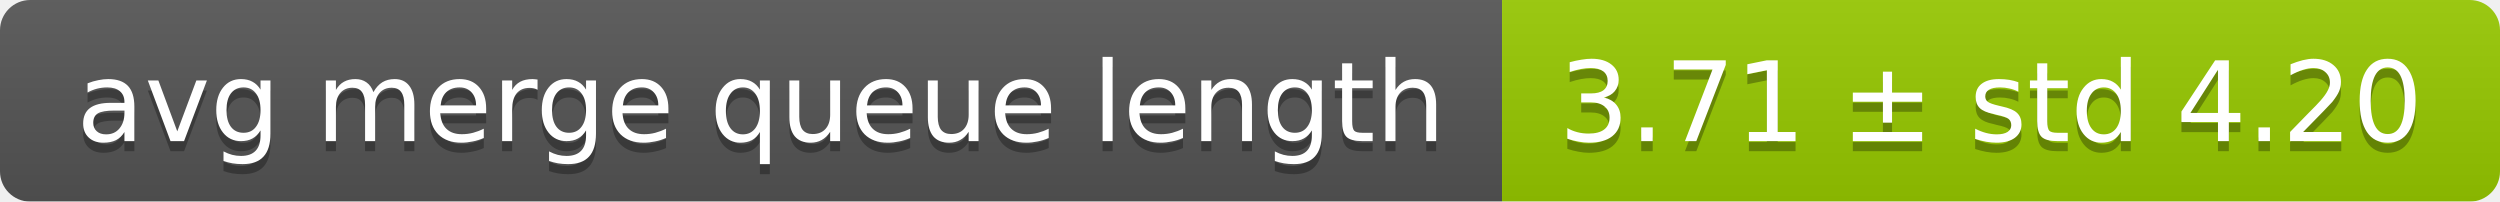
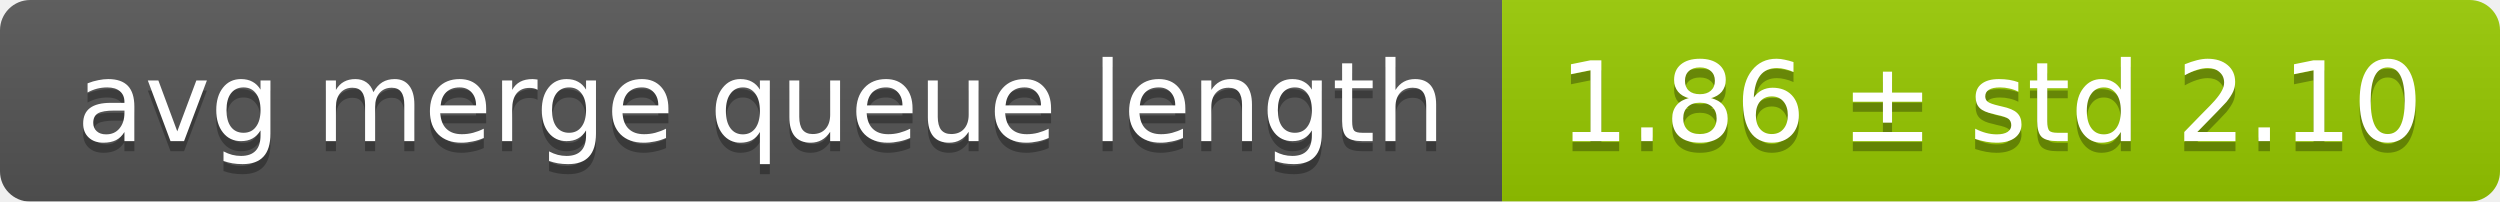
<svg xmlns="http://www.w3.org/2000/svg" width="248" height="20">
  <linearGradient id="smooth" x2="0" y2="100%">
    <stop offset="0" stop-color="#bbb" stop-opacity=".1" />
    <stop offset="1" stop-opacity=".1" />
  </linearGradient>
  <mask id="round">
    <rect width="248" height="20" rx="3" fill="#fff" />
  </mask>
  <g mask="url(#round)">
    <rect width="149" height="20" fill="#555" />
    <rect x="149" width="99" height="20" fill="#97ca00" />
    <rect width="248" height="20" fill="url(#smooth)" />
  </g>
  <g fill="#fff" text-anchor="middle" font-family="DejaVu Sans,Verdana,Geneva,sans-serif" font-size="11">
    <text x="75.5" y="15" fill="#010101" fill-opacity=".3">avg merge queue length</text>
    <text x="75.5" y="14">avg merge queue length</text>
-     <text x="197.5" y="15" fill="#010101" fill-opacity=".3">3.71 ± std 4.20</text>
-     <text x="197.5" y="14">3.71 ± std 4.20</text>
+     <text x="197.5" y="15" fill="#010101" fill-opacity=".3">1.86 ± std 2.10</text>
+     <text x="197.5" y="14">1.86 ± std 2.10</text>
  </g>
</svg>
